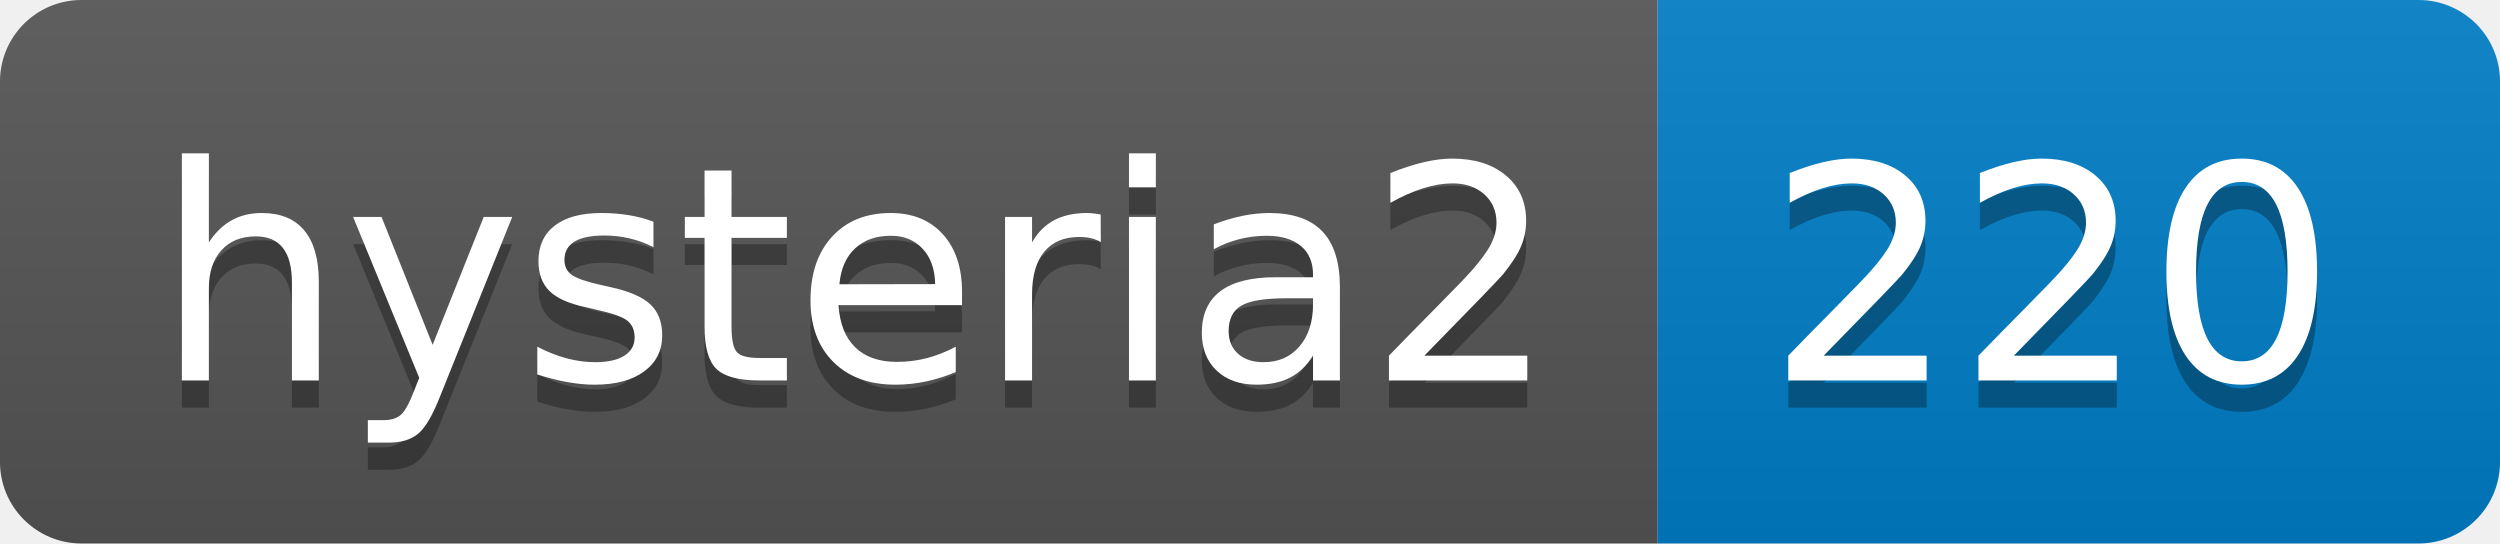
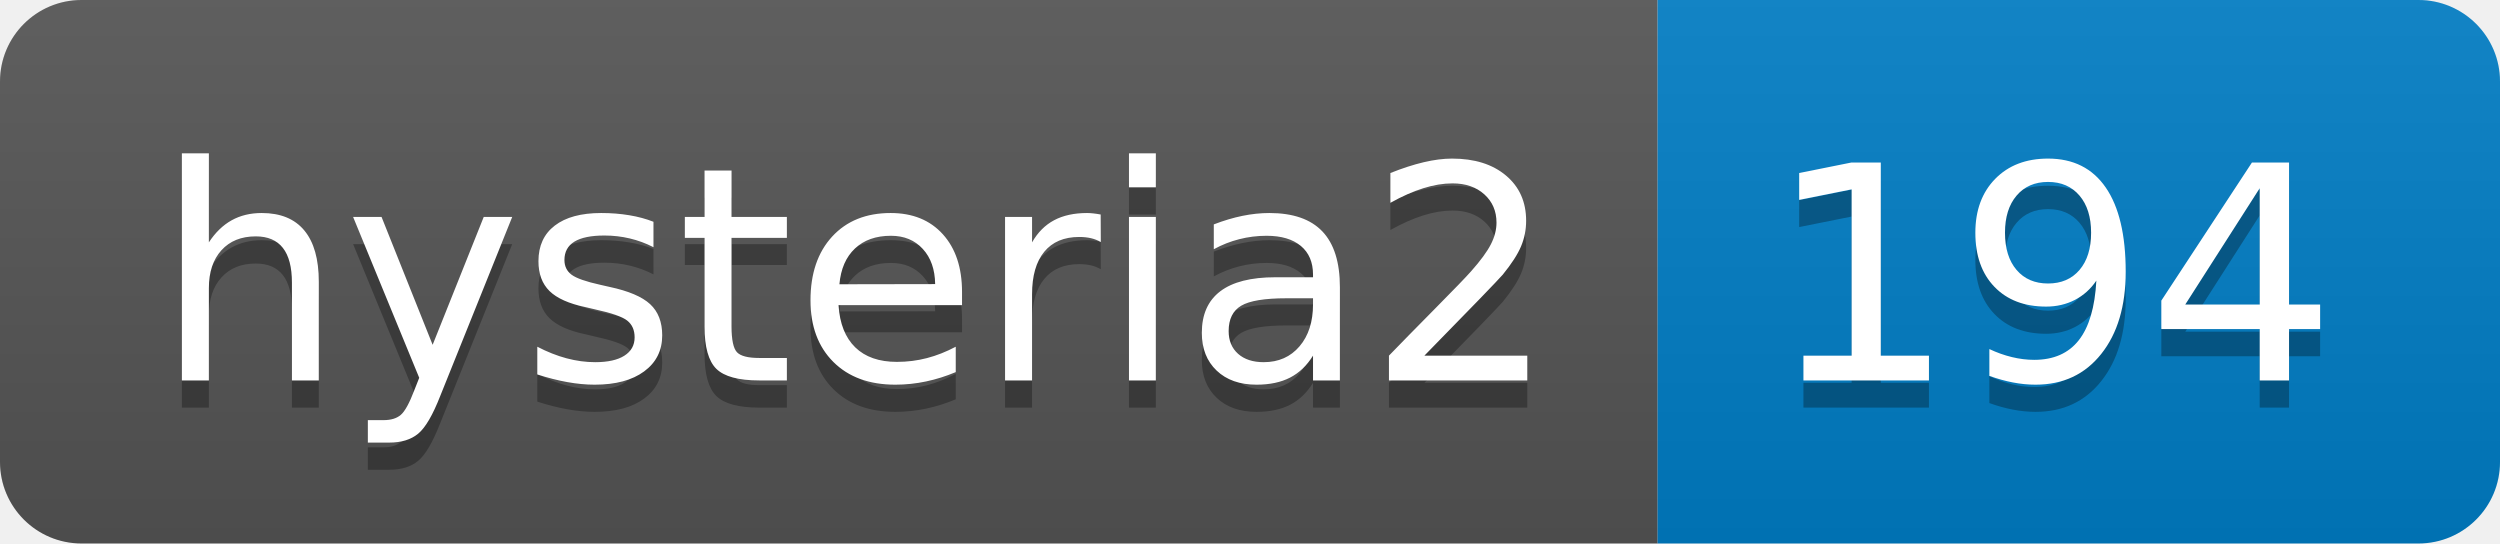
- <svg xmlns="http://www.w3.org/2000/svg" width="92" height="20" role="img" aria-label="hysteria2: 220">
+ <svg xmlns="http://www.w3.org/2000/svg" width="92" height="20" role="img" aria-label="hysteria2: 194">
  <linearGradient id="s" x2="0" y2="100%">
    <stop offset="0" stop-color="#bbb" stop-opacity=".1" />
    <stop offset="1" stop-opacity=".1" />
  </linearGradient>
  <clipPath id="r">
    <rect width="92" height="20" rx="3" fill="#fff" />
  </clipPath>
  <g clip-path="url(#r)">
    <rect width="61" height="20" fill="#555" />
    <rect x="61" width="31" height="20" fill="#007ec6" />
    <rect width="92" height="20" fill="url(#s)" />
  </g>
  <g fill="#fff" text-anchor="middle" font-family="Verdana,Geneva,DejaVu Sans,sans-serif" text-rendering="geometricPrecision" font-size="110">
    <text aria-hidden="true" x="315" y="150" fill="#010101" fill-opacity=".3" transform="scale(.1)" textLength="510">hysteria2</text>
    <text x="315" y="140" transform="scale(.1)" fill="#fff" textLength="510">hysteria2</text>
-     <text aria-hidden="true" x="755" y="150" fill="#010101" fill-opacity=".3" transform="scale(.1)" textLength="210">220</text>
-     <text x="755" y="140" transform="scale(.1)" fill="#fff" textLength="210">220</text>
+     <text aria-hidden="true" x="755" y="150" fill="#010101" fill-opacity=".3" transform="scale(.1)" textLength="210">194</text>
+     <text x="755" y="140" transform="scale(.1)" fill="#fff" textLength="210">194</text>
  </g>
</svg>
